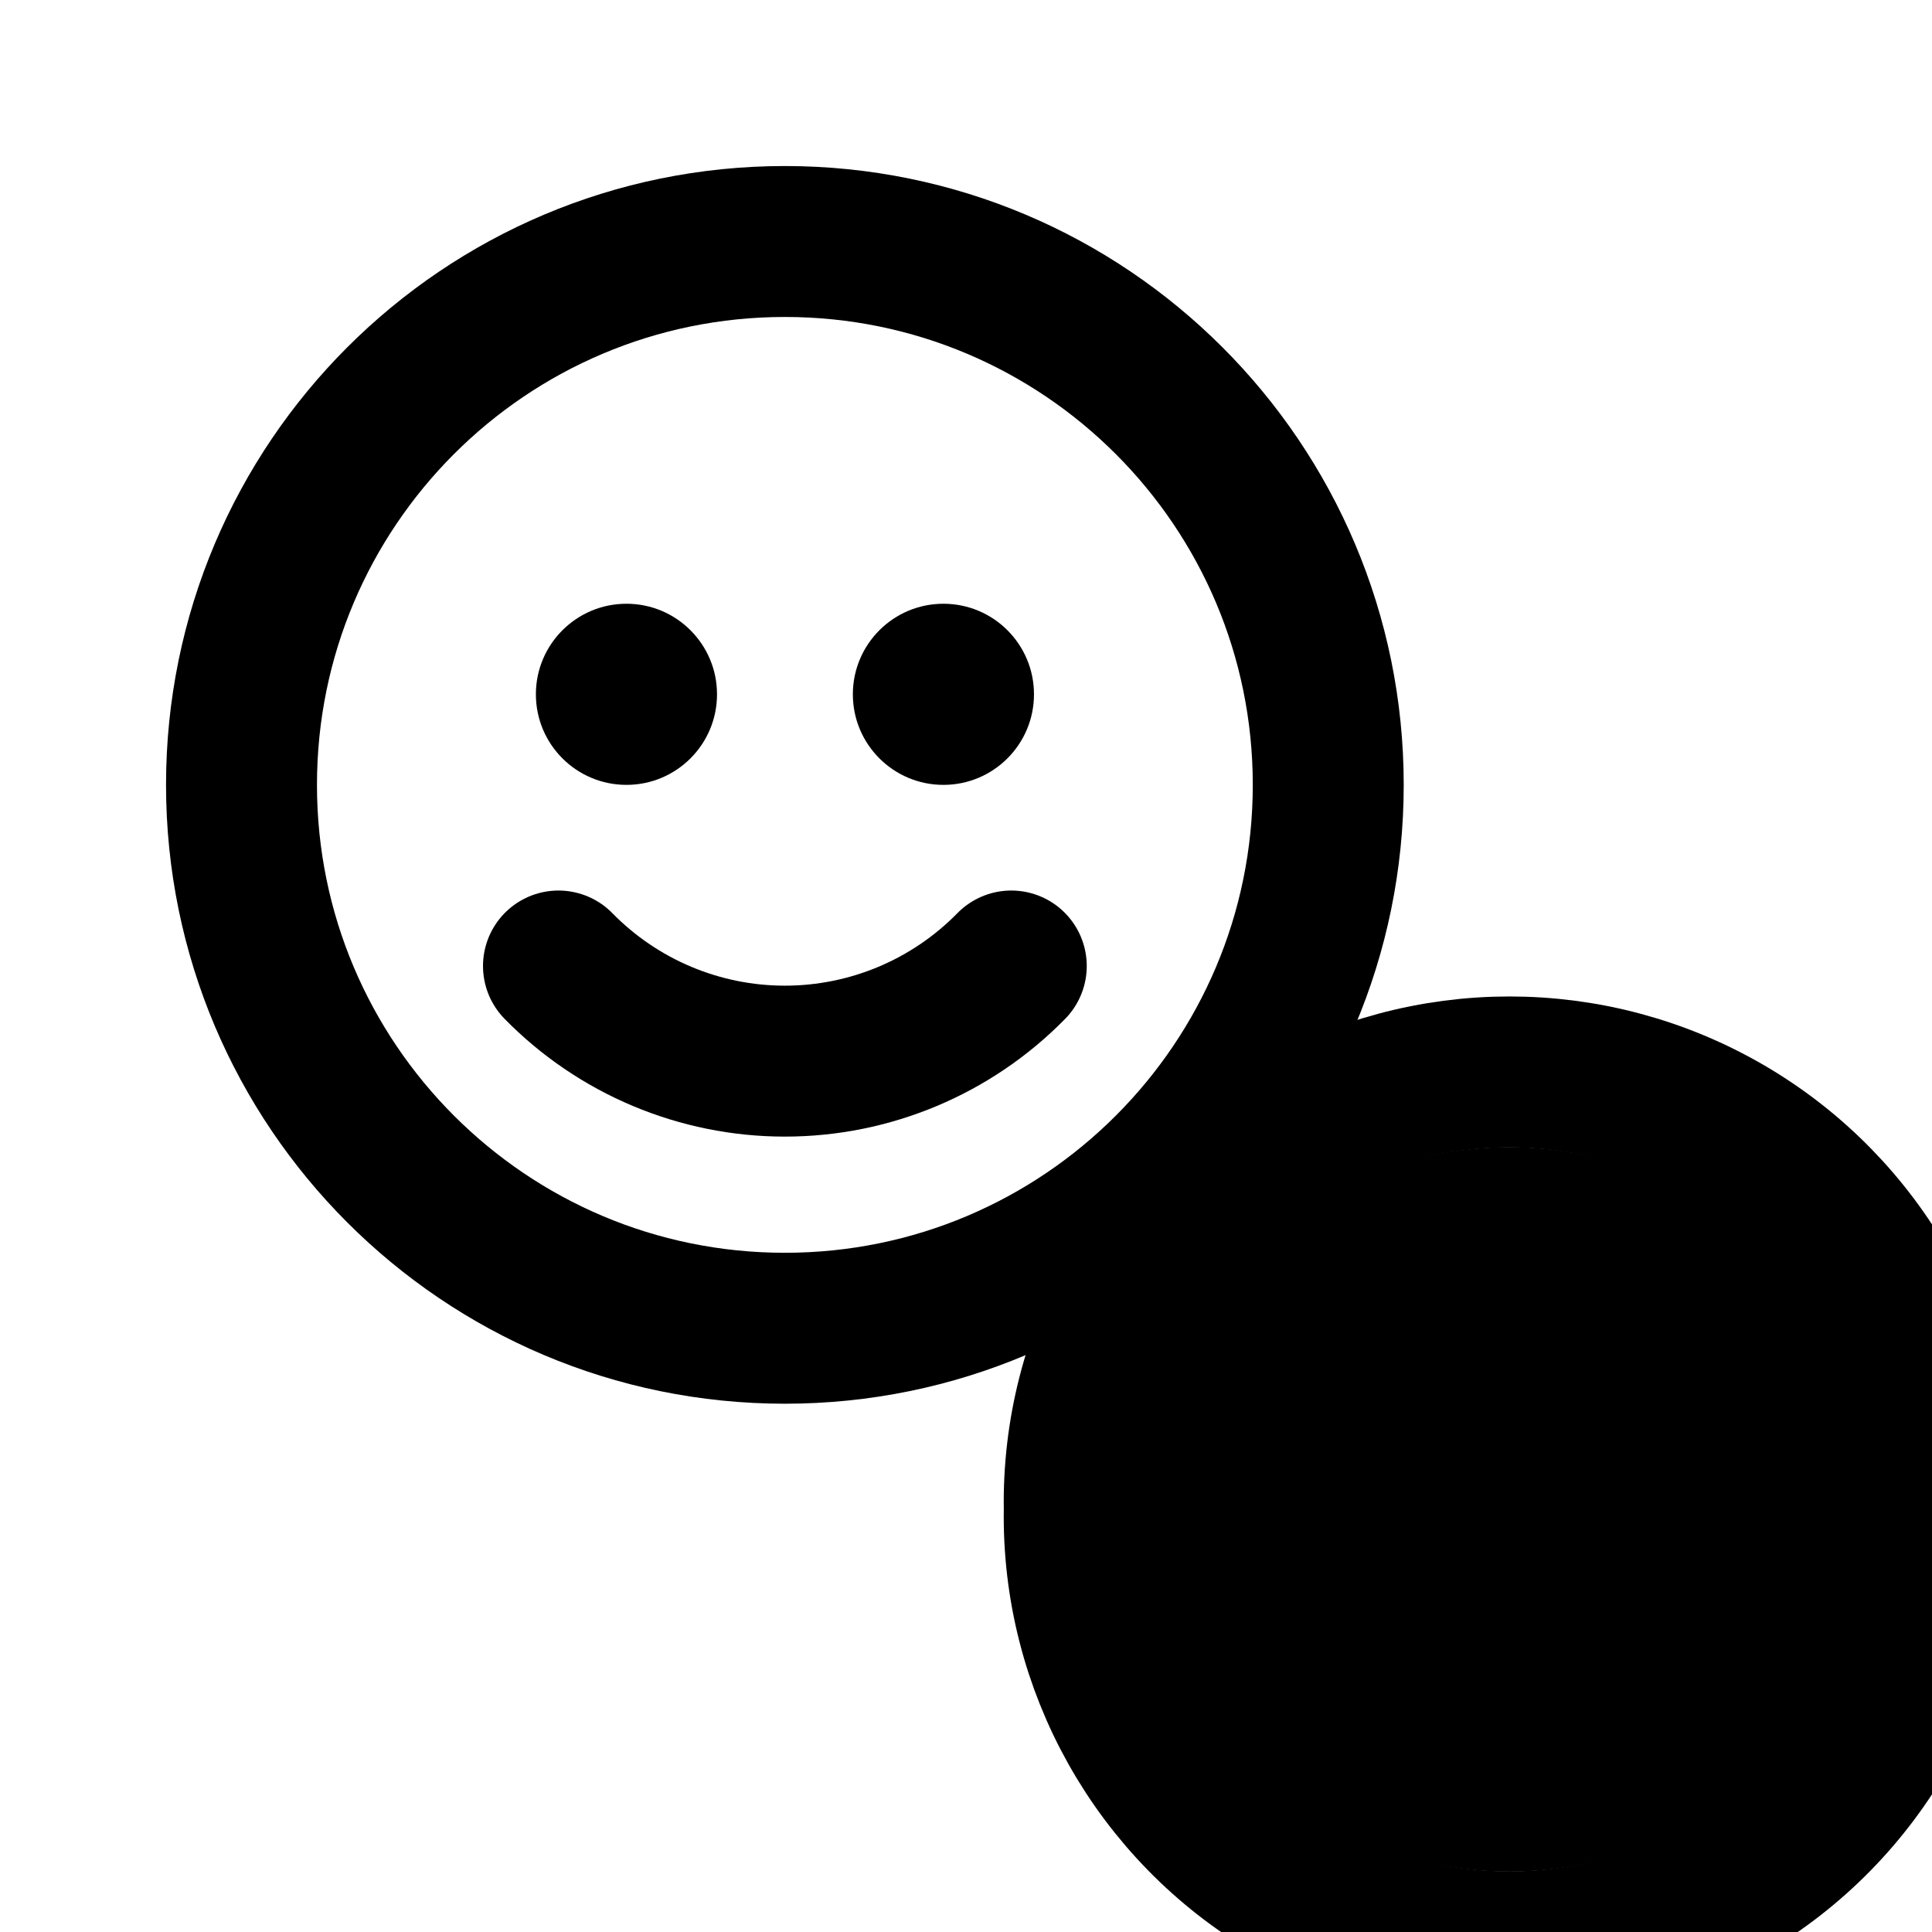
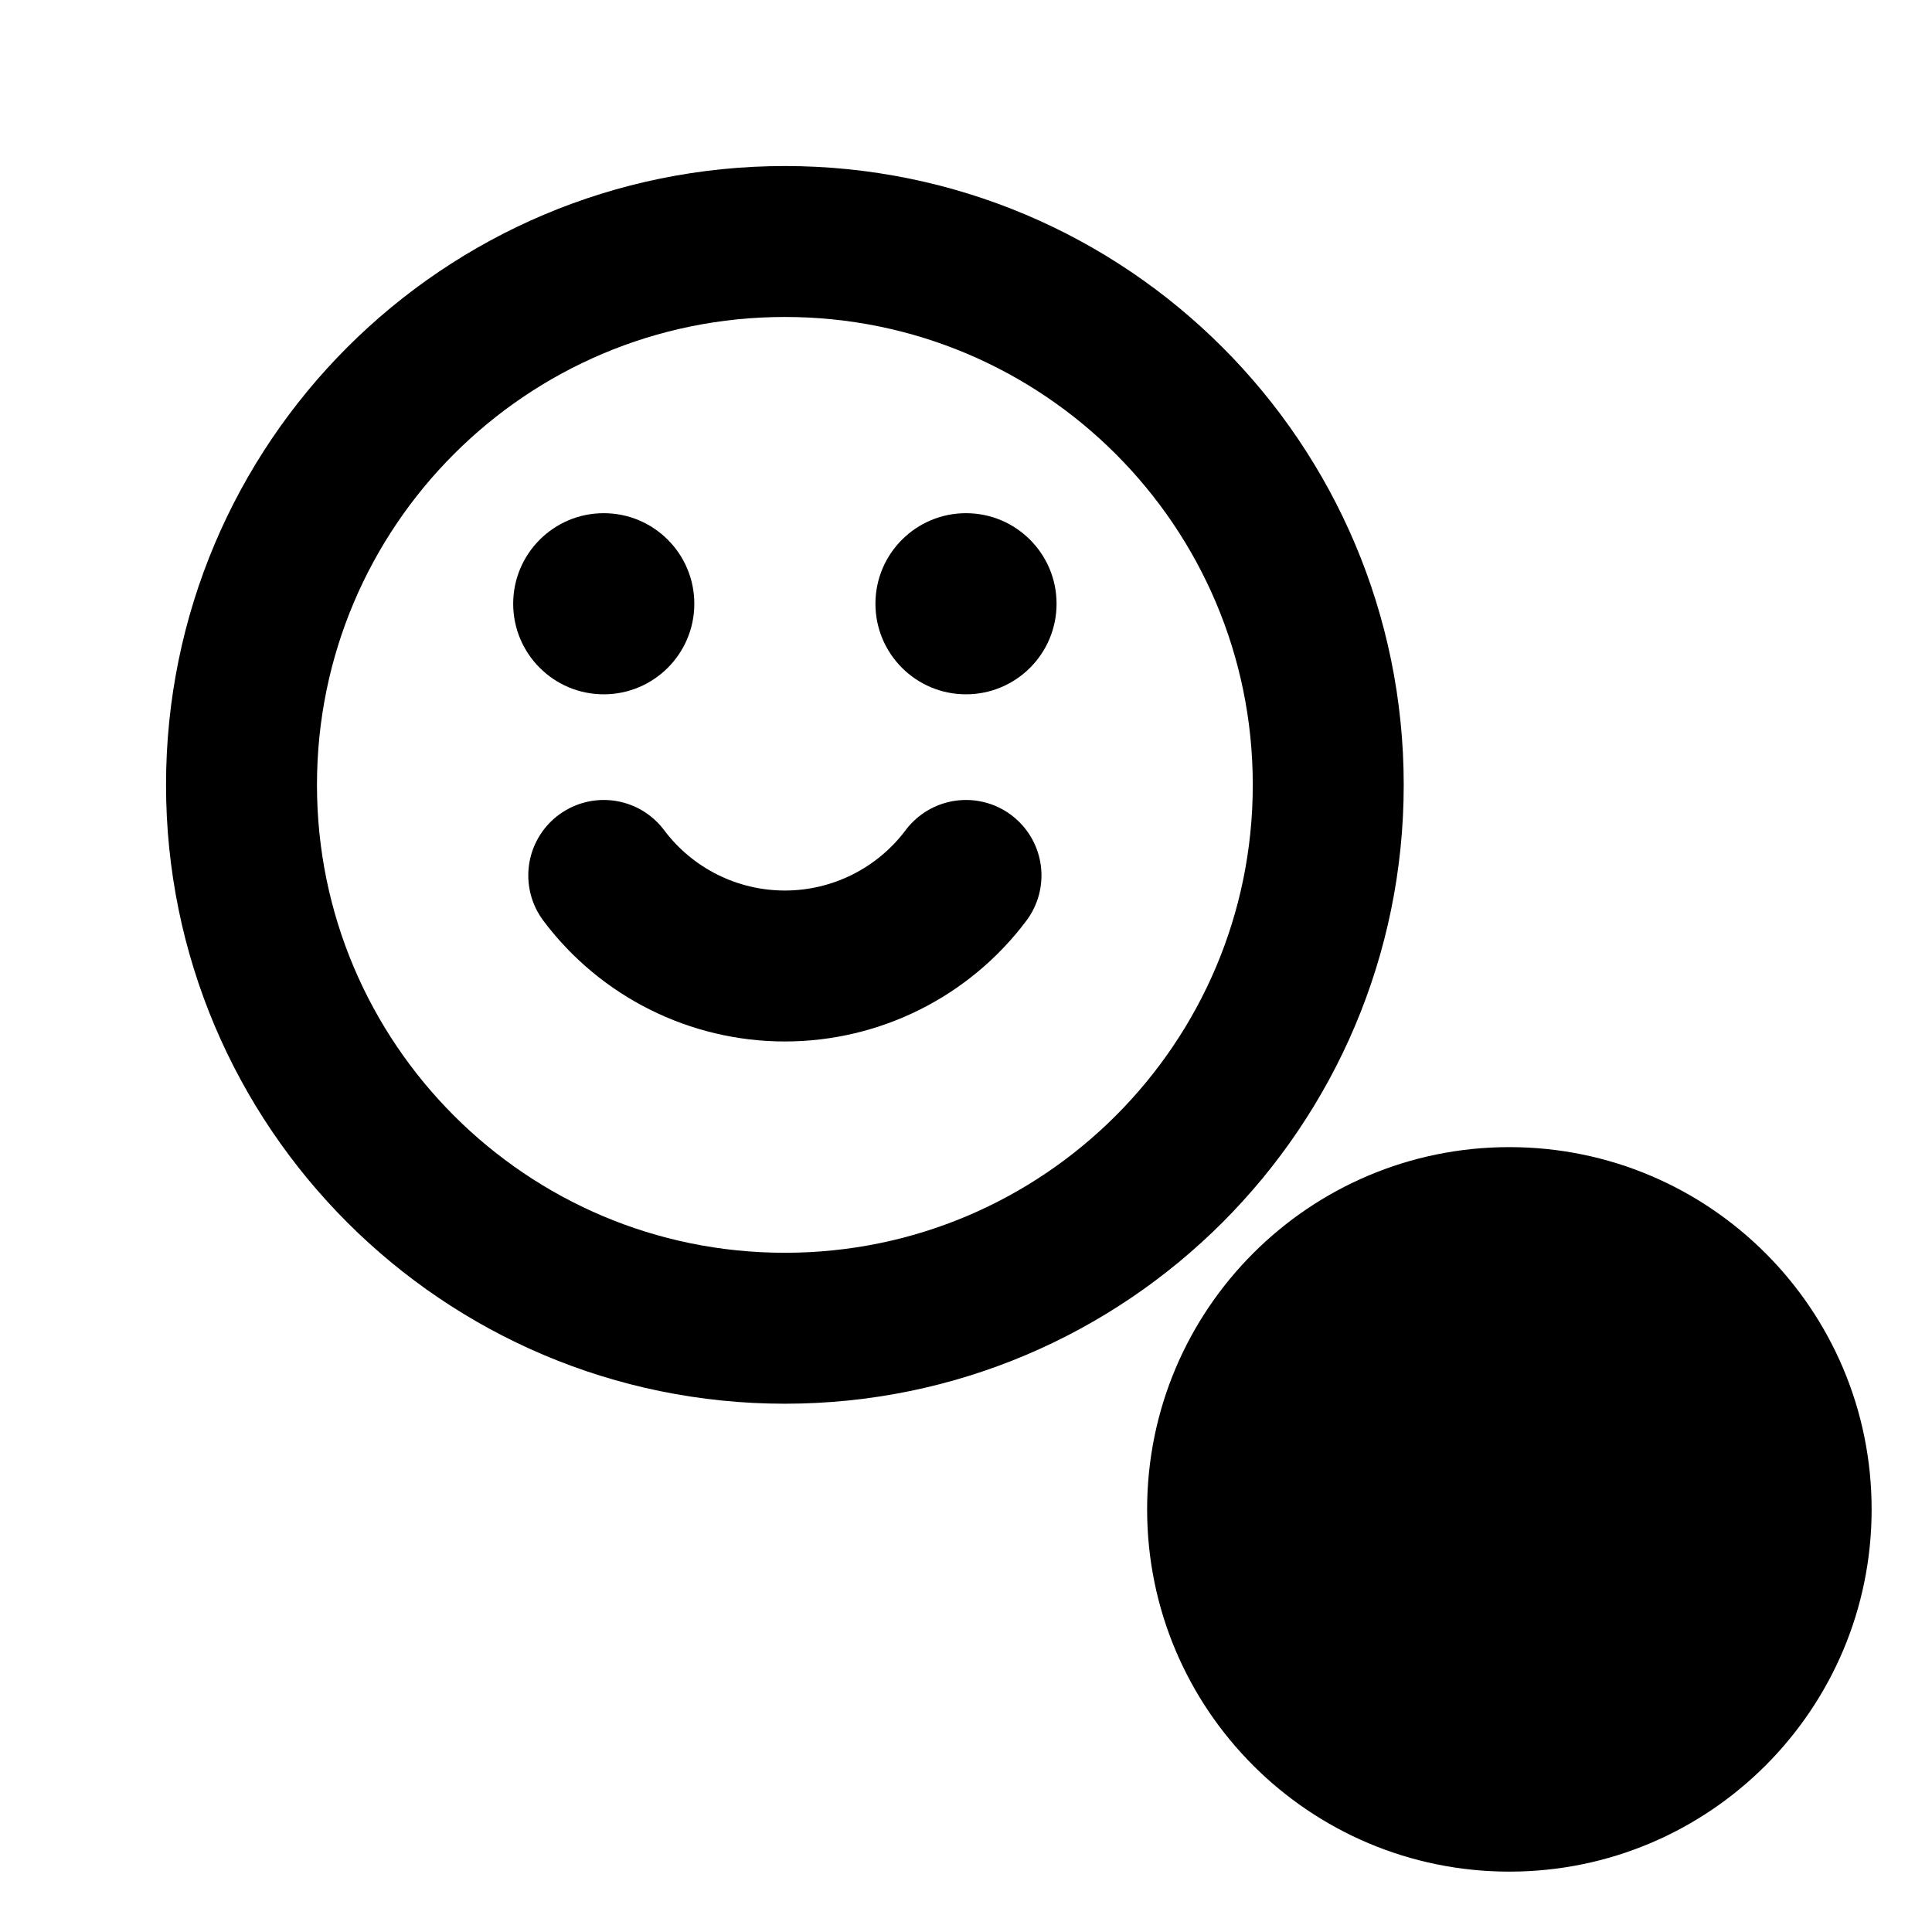
<svg xmlns="http://www.w3.org/2000/svg" data-set="area-pilot" data-keyline="circle" width="16" height="16" viewBox="0 0 16 16" fill="none">
  <circle data-filled="solid" cx="6.5" cy="6.5" r="4.5" fill="none" stroke="currentColor" stroke-width="1.25" stroke-linecap="round" stroke-linejoin="round" />
-   <circle data-filled="hole" cx="5.188" cy="5.75" r="0.75" fill="currentColor" />
-   <circle data-filled="hole" cx="7.813" cy="5.75" r="0.75" fill="currentColor" />
-   <path data-filled="knockout" d="M4.625 8A2.625 2.625 0 0 0 8.375 8" fill="none" stroke="currentColor" stroke-width="1.25" stroke-linecap="round" stroke-linejoin="round" />
+   <circle data-filled="hole" cx="5" cy="5" r="0.75" fill="currentColor" />
+   <circle data-filled="hole" cx="8" cy="5" r="0.75" fill="currentColor" />
+   <path data-filled="knockout" d="M5 7.25A1.875 1.875 0 0 0 8 7.25" fill="none" stroke="currentColor" stroke-width="1.25" stroke-linecap="round" stroke-linejoin="round" />
  <path data-filled="line" d="M12.5 10.5V14.5M10.5 12.5H14.5" fill="none" stroke="currentColor" stroke-width="1.25" stroke-linecap="round" stroke-linejoin="round" />
-   <path data-filled="gap" d="M8.938 12.5A3.563 3.563 0 1 0 16.063 12.5A3.563 3.563 0 1 0 8.938 12.5Z" fill="none" stroke="currentColor" stroke-width="1.25" stroke-linecap="round" stroke-linejoin="round" />
-   <path data-filled="fill" d="M9.5 12.5A3 3 0 1 0 15.5 12.5A3 3 0 1 0 9.5 12.5Z" fill="currentColor" />
+   <path data-halo="" data-filled="fill" d="M9.5 12.5A3 3 0 1 0 15.5 12.5A3 3 0 1 0 9.5 12.5Z" fill="currentColor" />
  <path data-filled="gap" d="M11.938 11A0.563 0.563 0 0 1 13.063 11V11.938H14A0.563 0.563 0 0 1 14 13.063H13.063V14A0.563 0.563 0 0 1 11.938 14V13.063H11A0.563 0.563 0 0 1 11 11.938H11.938Z" stroke="none" fill="currentColor" />
</svg>
